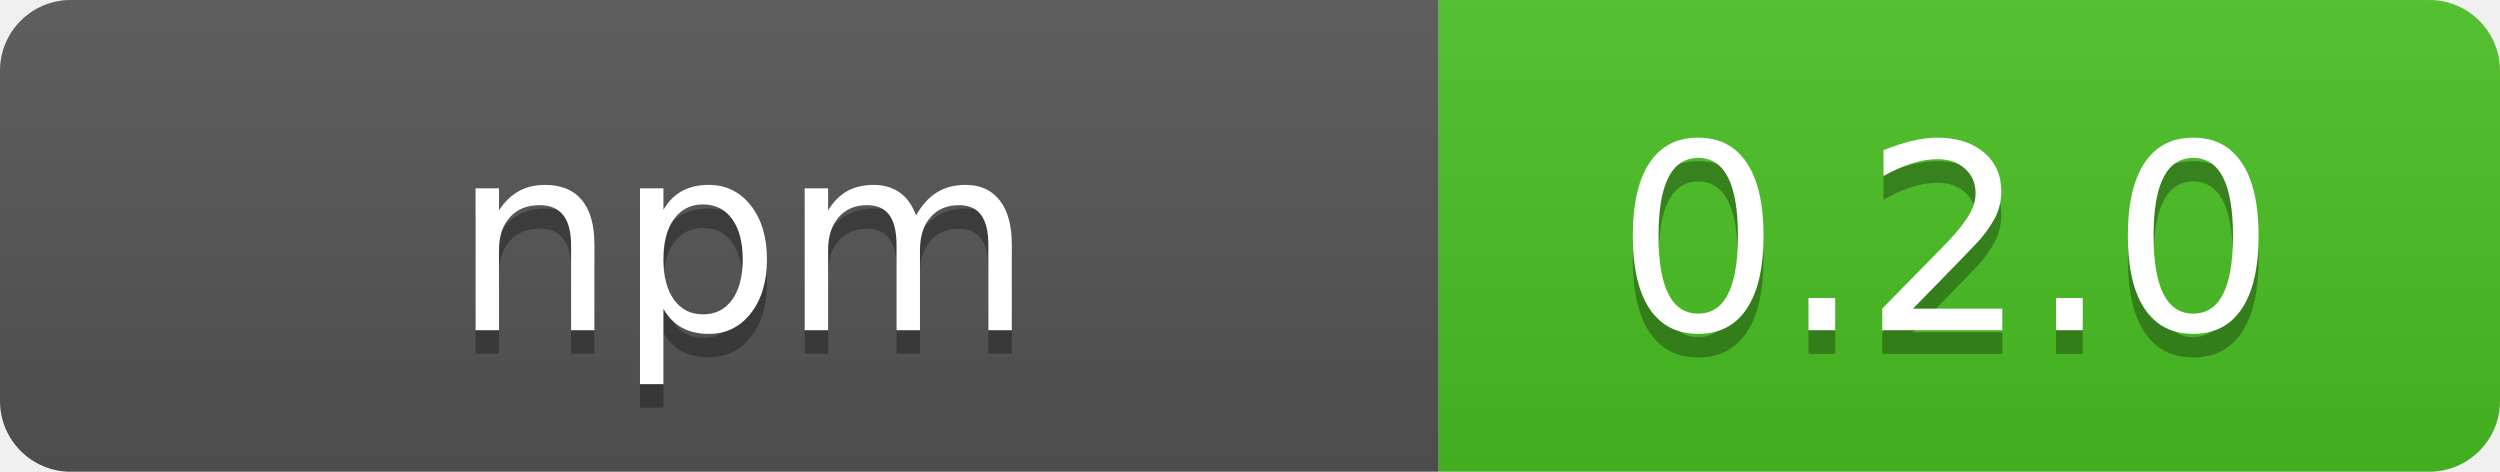
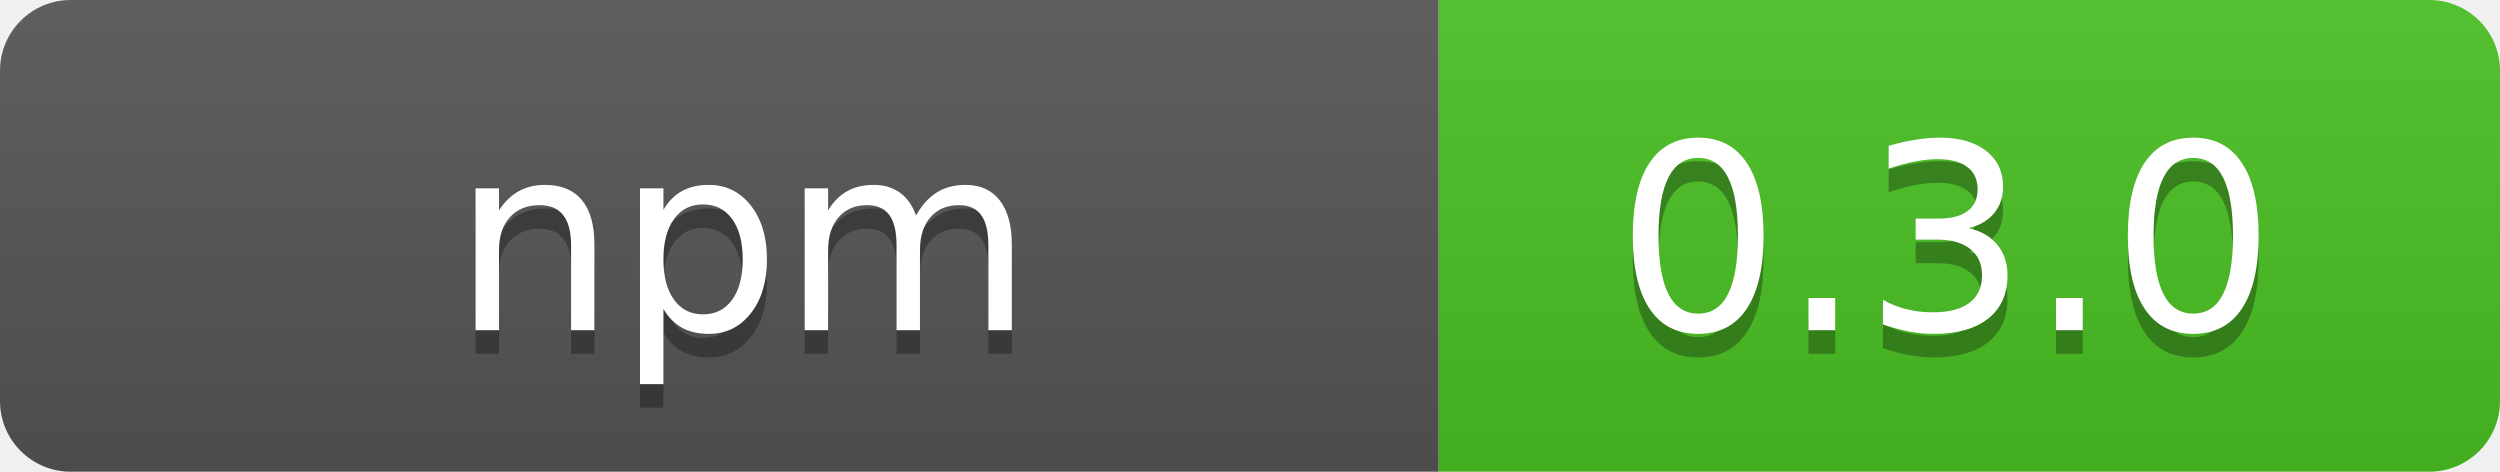
- <svg xmlns="http://www.w3.org/2000/svg" width="106" height="20" role="img" aria-label="  npm  : 0.2.0">
+ <svg xmlns="http://www.w3.org/2000/svg" width="106" height="20" role="img" aria-label="  npm  : 0.3.0">
  <linearGradient id="s" x2="0" y2="100%">
    <stop offset="0" stop-color="#bbb" stop-opacity=".1" />
    <stop offset="1" stop-opacity=".1" />
  </linearGradient>
  <clipPath id="r">
    <rect width="106" height="20" rx="3" fill="#fff" />
  </clipPath>
  <g clip-path="url(#r)">
    <rect width="61" height="20" fill="#555" />
    <rect x="61" width="45" height="20" fill="#4bc124" />
    <rect width="106" height="20" fill="url(#s)" />
  </g>
  <g fill="#fff" text-anchor="middle" font-family="Verdana,Geneva,DejaVu Sans,sans-serif" text-rendering="geometricPrecision" font-size="110">
    <text aria-hidden="true" x="315" y="150" fill="#010101" fill-opacity=".3" transform="scale(.1)" textLength="510" xml:space="preserve">  npm  </text>
    <text x="315" y="140" transform="scale(.1)" fill="#fff" textLength="510" xml:space="preserve">  npm  </text>
-     <text aria-hidden="true" x="825" y="150" fill="#010101" fill-opacity=".3" transform="scale(.1)" textLength="350">0.2.0</text>
-     <text x="825" y="140" transform="scale(.1)" fill="#fff" textLength="350">0.2.0</text>
+     <text aria-hidden="true" x="825" y="150" fill="#010101" fill-opacity=".3" transform="scale(.1)" textLength="350">0.3.0</text>
+     <text x="825" y="140" transform="scale(.1)" fill="#fff" textLength="350">0.3.0</text>
  </g>
</svg>
